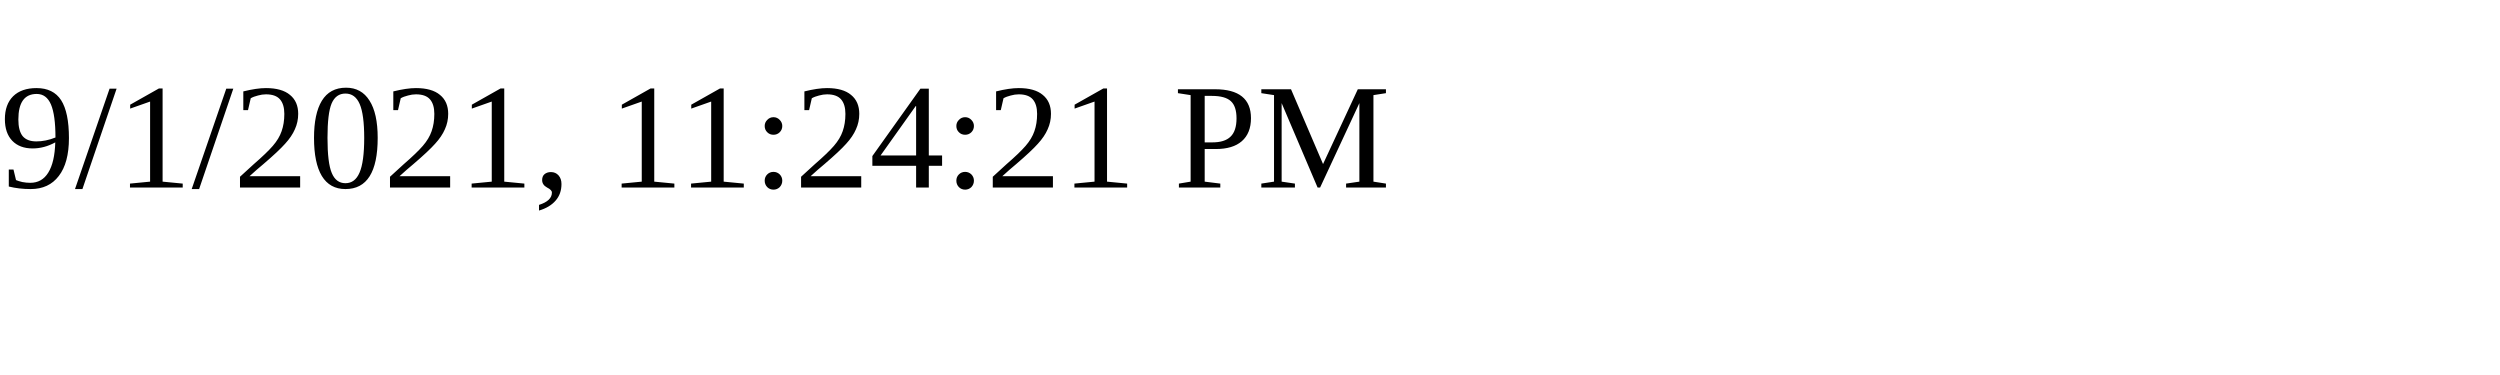
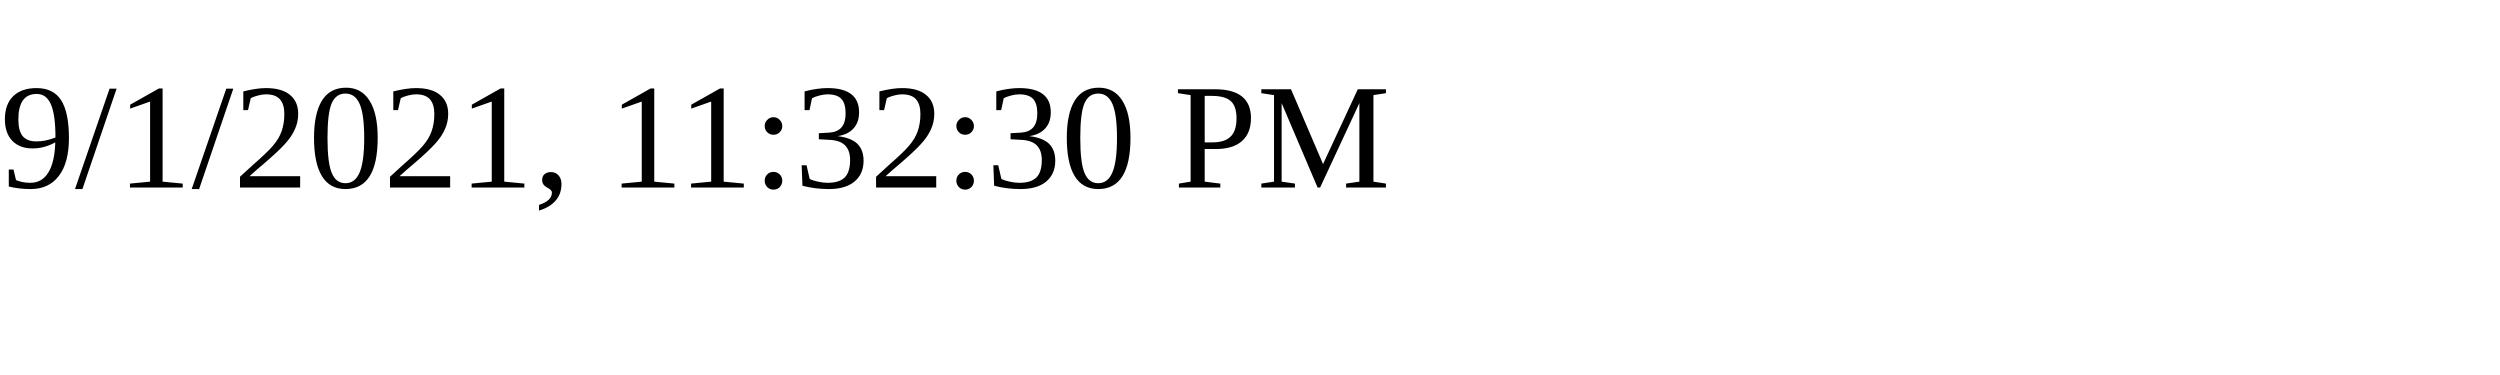
<svg xmlns="http://www.w3.org/2000/svg" height="30" width="200">
-   <text x="0" y="15">9/1/2021, 11:24:21 PM</text>
+   <text x="0" y="15">9/1/2021, 11:32:30 PM</text>
</svg>
